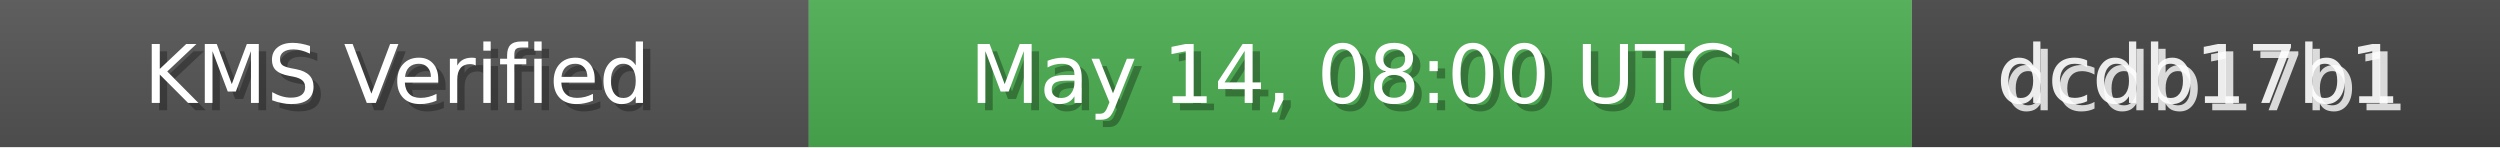
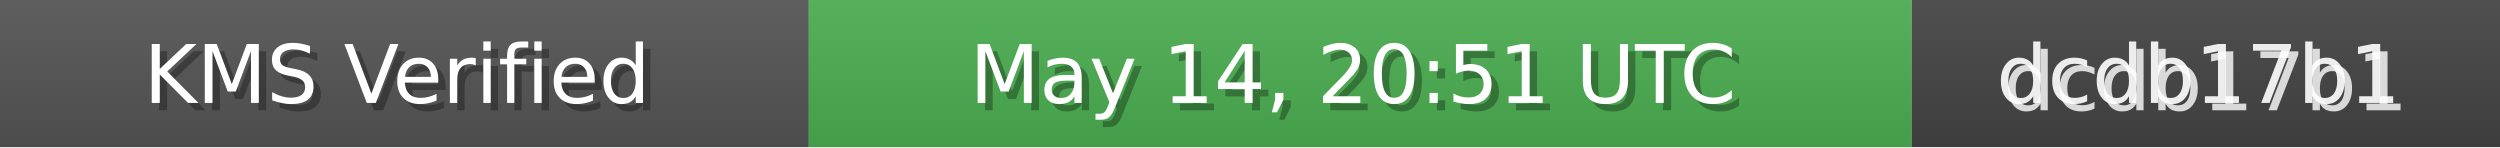
<svg xmlns="http://www.w3.org/2000/svg" width="340" height="20" role="img">
  <linearGradient id="bg" x2="0" y2="100%">
    <stop offset="0" stop-color="#bbb" stop-opacity=".1" />
    <stop offset="1" stop-opacity=".1" />
  </linearGradient>
  <rect width="110" height="20" fill="#555" />
  <rect x="110" width="150" height="20" fill="#4CAF50" />
  <rect x="260" width="80" height="20" fill="#444" />
  <rect width="340" height="20" fill="url(#bg)" />
  <g fill="#fff" text-anchor="middle" font-family="Verdana,Geneva,DejaVu Sans,sans-serif" font-size="11">
    <text x="55" y="15" fill="#000" fill-opacity=".3">KMS Verified</text>
    <text x="54" y="14">KMS Verified</text>
-     <text x="185" y="15" fill="#000" fill-opacity=".3">May 14, 08:00 UTC</text>
-     <text x="184" y="14">May 14, 08:00 UTC</text>
+     <text x="185" y="15" fill="#000" fill-opacity=".3">May 14, 20:51 UTC</text>
+     <text x="184" y="14">May 14, 20:51 UTC</text>
    <text x="300" y="15" fill="#fff" fill-opacity=".8">dcdb17b1</text>
    <text x="299" y="14" fill="#fff" fill-opacity=".9">dcdb17b1</text>
  </g>
</svg>
